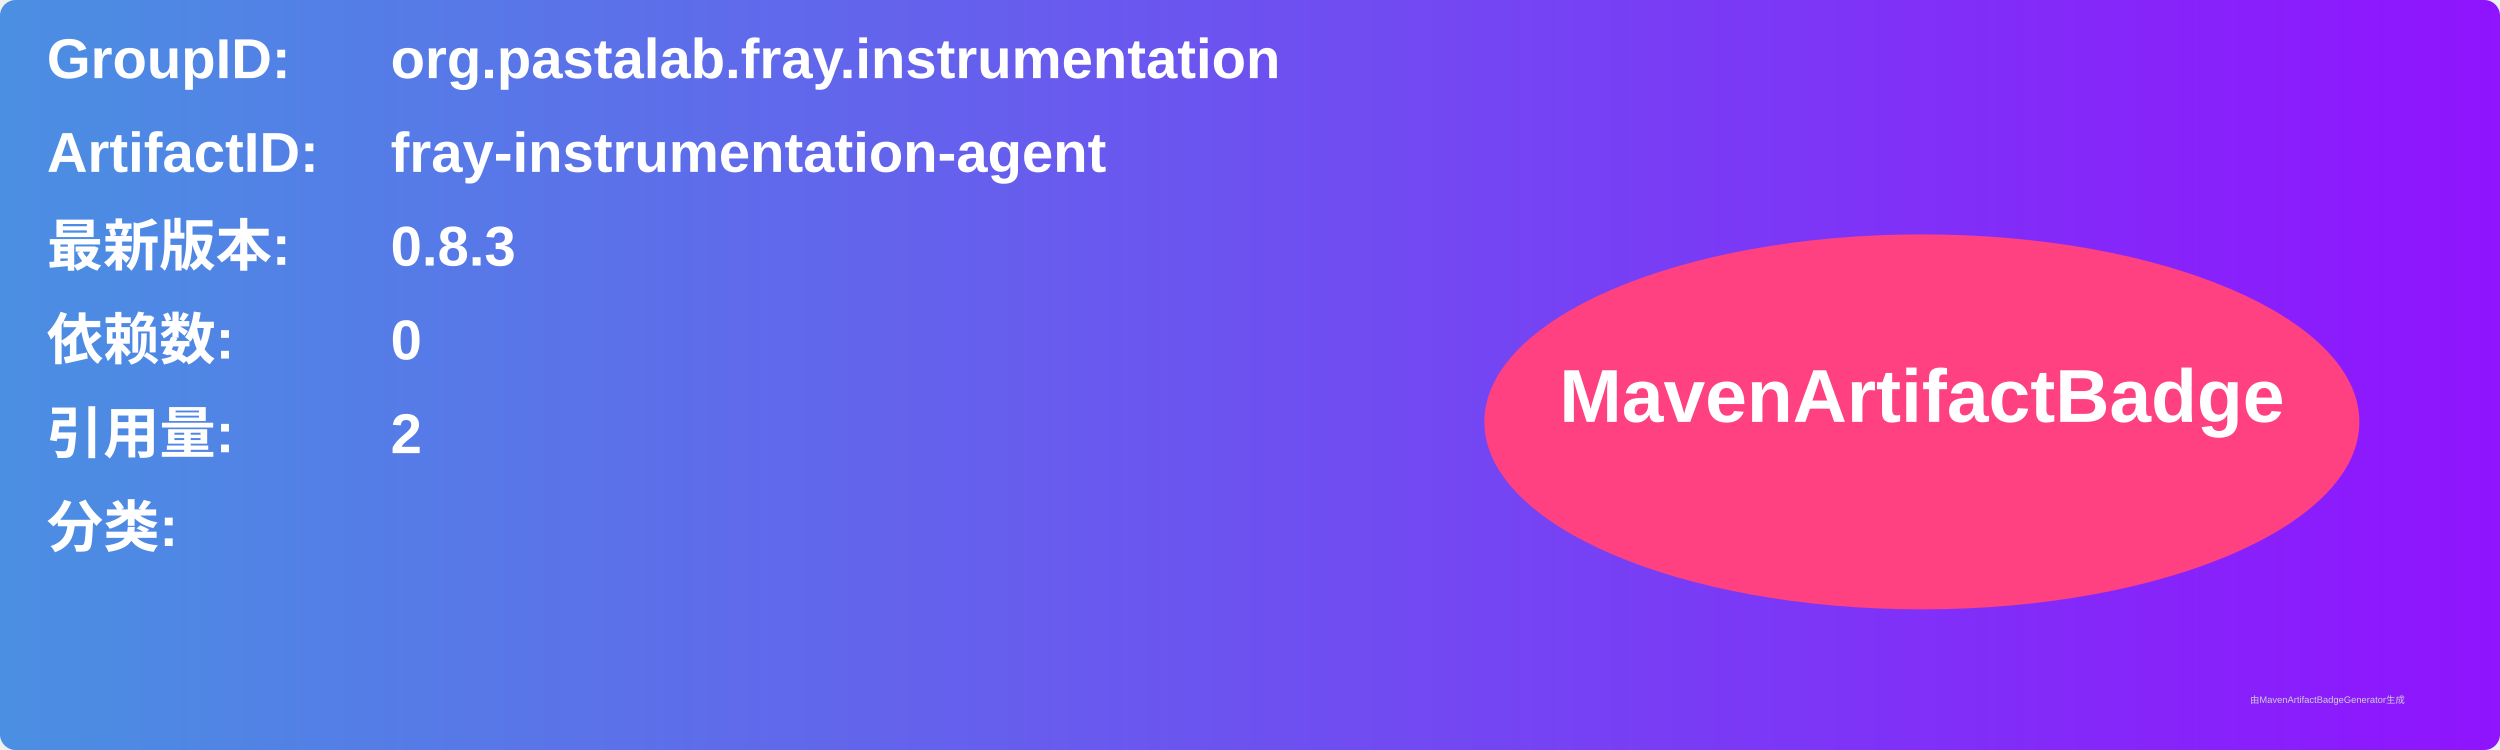
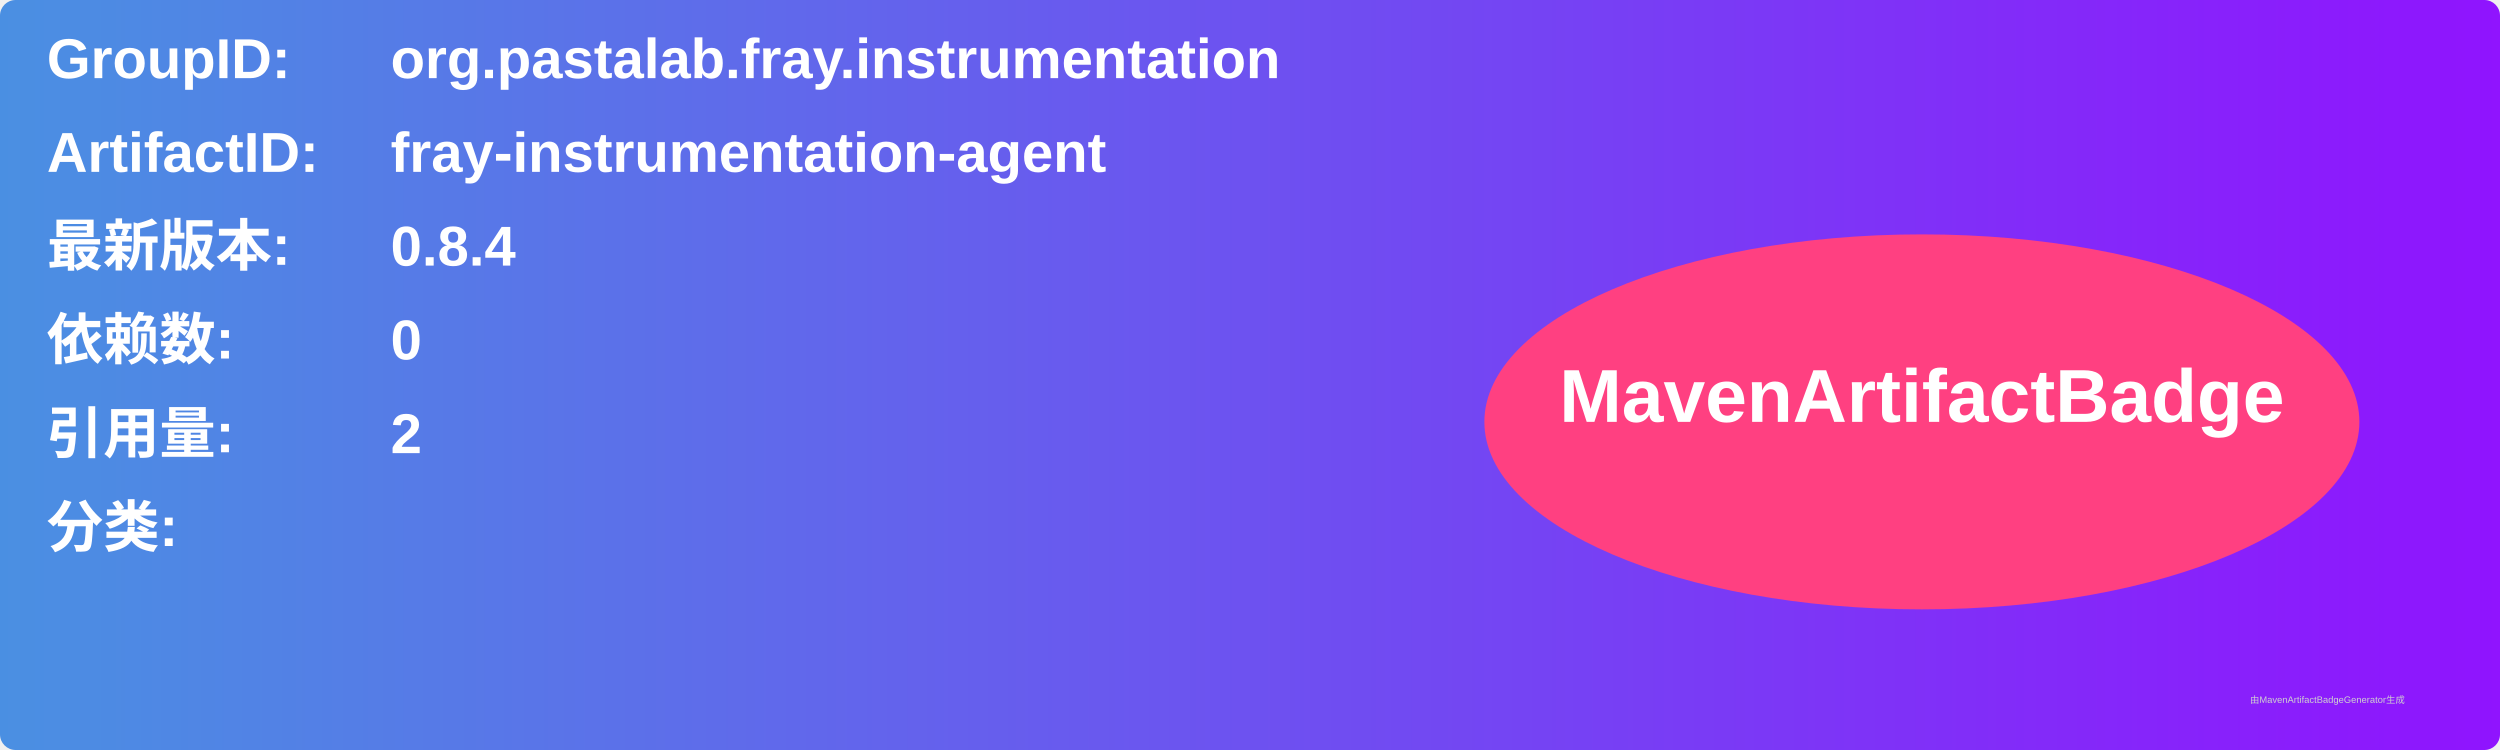
<svg xmlns="http://www.w3.org/2000/svg" width="800" height="240" viewBox="0 0 800 240">
  <linearGradient id="grad" x1="0%" y1="0%" x2="100%" y2="0%">
    <stop offset="0%" stop-color="#4a90e2" />
    <stop offset="100%" stop-color="#9013fe" />
  </linearGradient>
  <rect width="100%" height="100%" rx="5" ry="5" fill="url(#grad)" />
  <g transform="translate(15, 15)">
    <text x="0" y="10" font-family="Arial" font-size="18" fill="white" font-weight="bold" width="260">GroupID:</text>
    <text x="110" y="10" font-family="Arial" font-size="18" fill="white" font-weight="bold" width="460">org.pastalab.fray.instrumentation</text>
    <text x="0" y="40" font-family="Arial" font-size="18" fill="white" font-weight="bold" width="260">ArtifactID:</text>
    <text x="110" y="40" font-family="Arial" font-size="18" fill="white" font-weight="bold" width="460">fray-instrumentation-agent</text>
    <text x="0" y="70" font-family="Arial" font-size="18" fill="white" font-weight="bold">最新版本:</text>
    <text x="110" y="70" font-family="Arial" font-size="18" fill="white" font-weight="bold">
-       <tspan font-weight="bold">0.8.3</tspan>
+       <tspan font-weight="bold">0.8.4</tspan>
    </text>
    <text x="0" y="100" font-family="Arial" font-size="18" fill="white" font-weight="bold">依赖数: </text>
    <text x="110" y="100" font-family="Arial" font-size="18" fill="white">
      <tspan font-weight="bold">0</tspan>
    </text>
    <text x="0" y="130" font-family="Arial" font-size="18" fill="white" font-weight="bold">引用量: </text>
    <text x="110" y="130" font-family="Arial" font-size="18" fill="white">
      <tspan font-weight="bold">2</tspan>
    </text>
    <text x="0" y="160" font-family="Arial" font-size="18" fill="white" font-weight="bold">分类:</text>
    <text x="10" y="190" font-family="Arial" font-size="10" fill="white">
      <tspan font-weight="bold" />
    </text>
    <ellipse cx="600" cy="120" rx="140" ry="60" fill="#ff4081" />
    <text x="600" y="120" text-anchor="middle" font-family="Arial" font-size="24" fill="white" font-weight="bold">MavenArtifactBadge</text>
  </g>
  <text x="720" y="225" font-family="Arial" font-size="3" fill="#d0d0d0">由MavenArtifactBadgeGenerator生成</text>
</svg>
